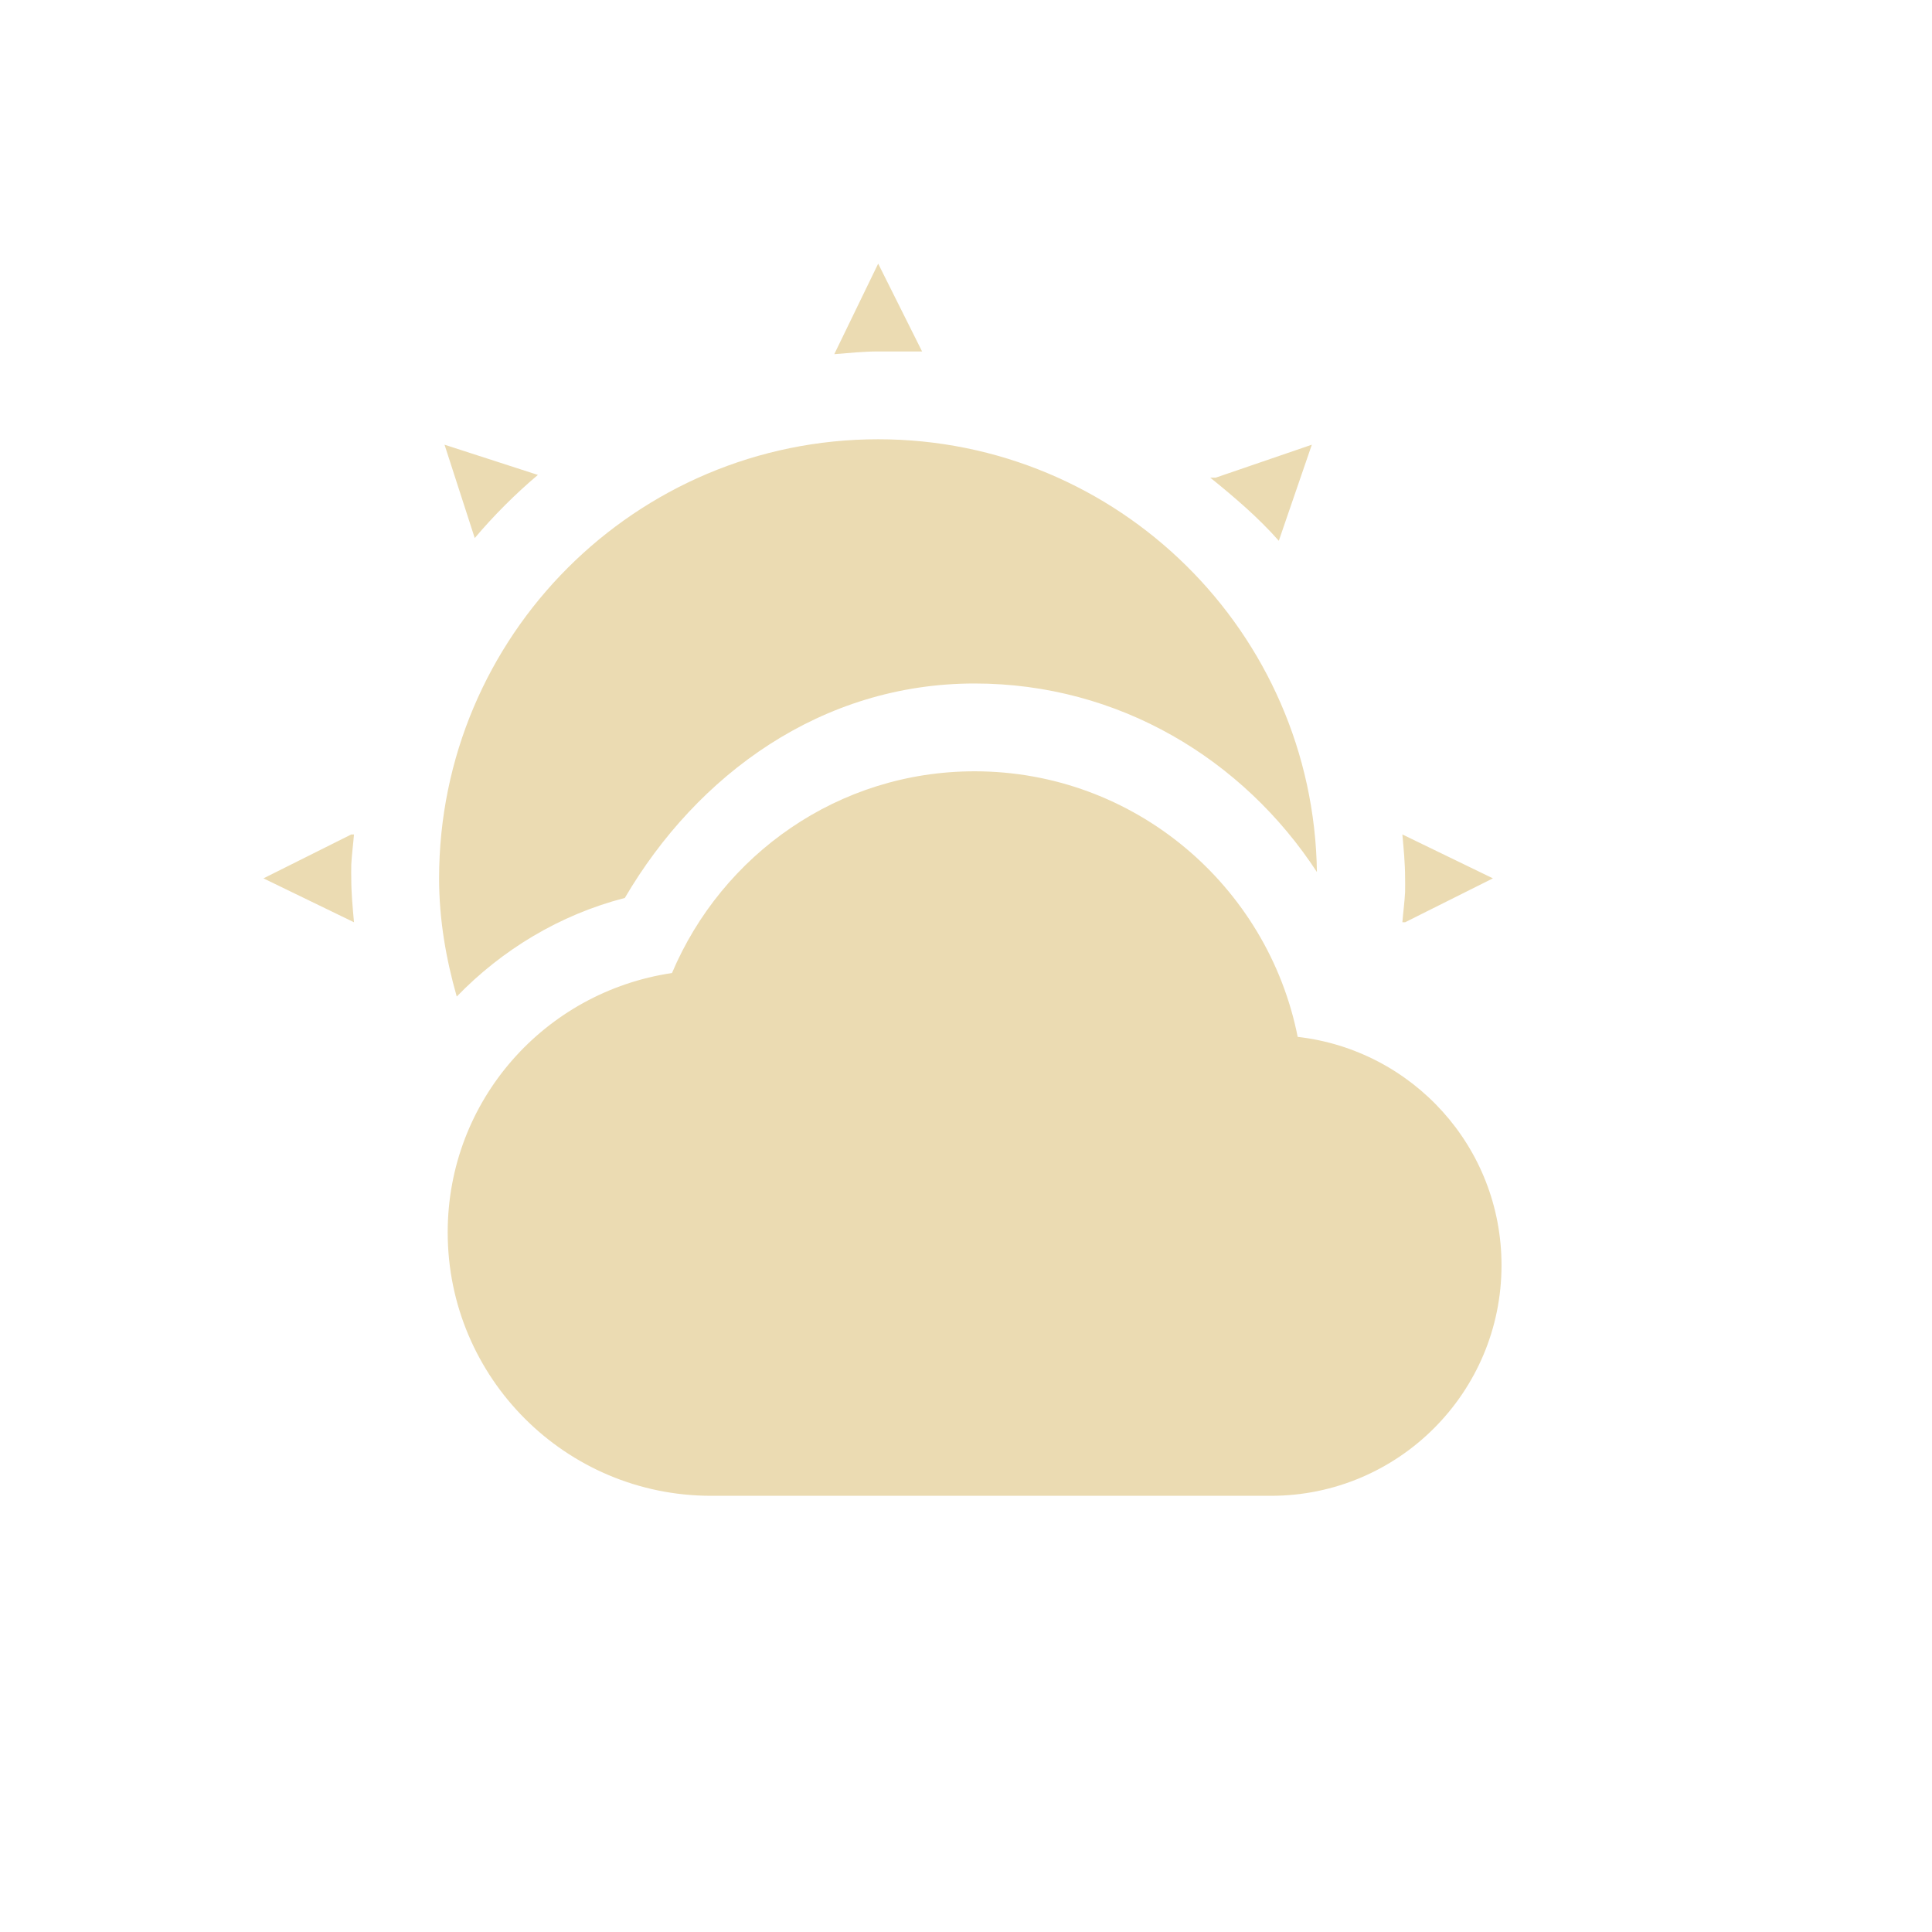
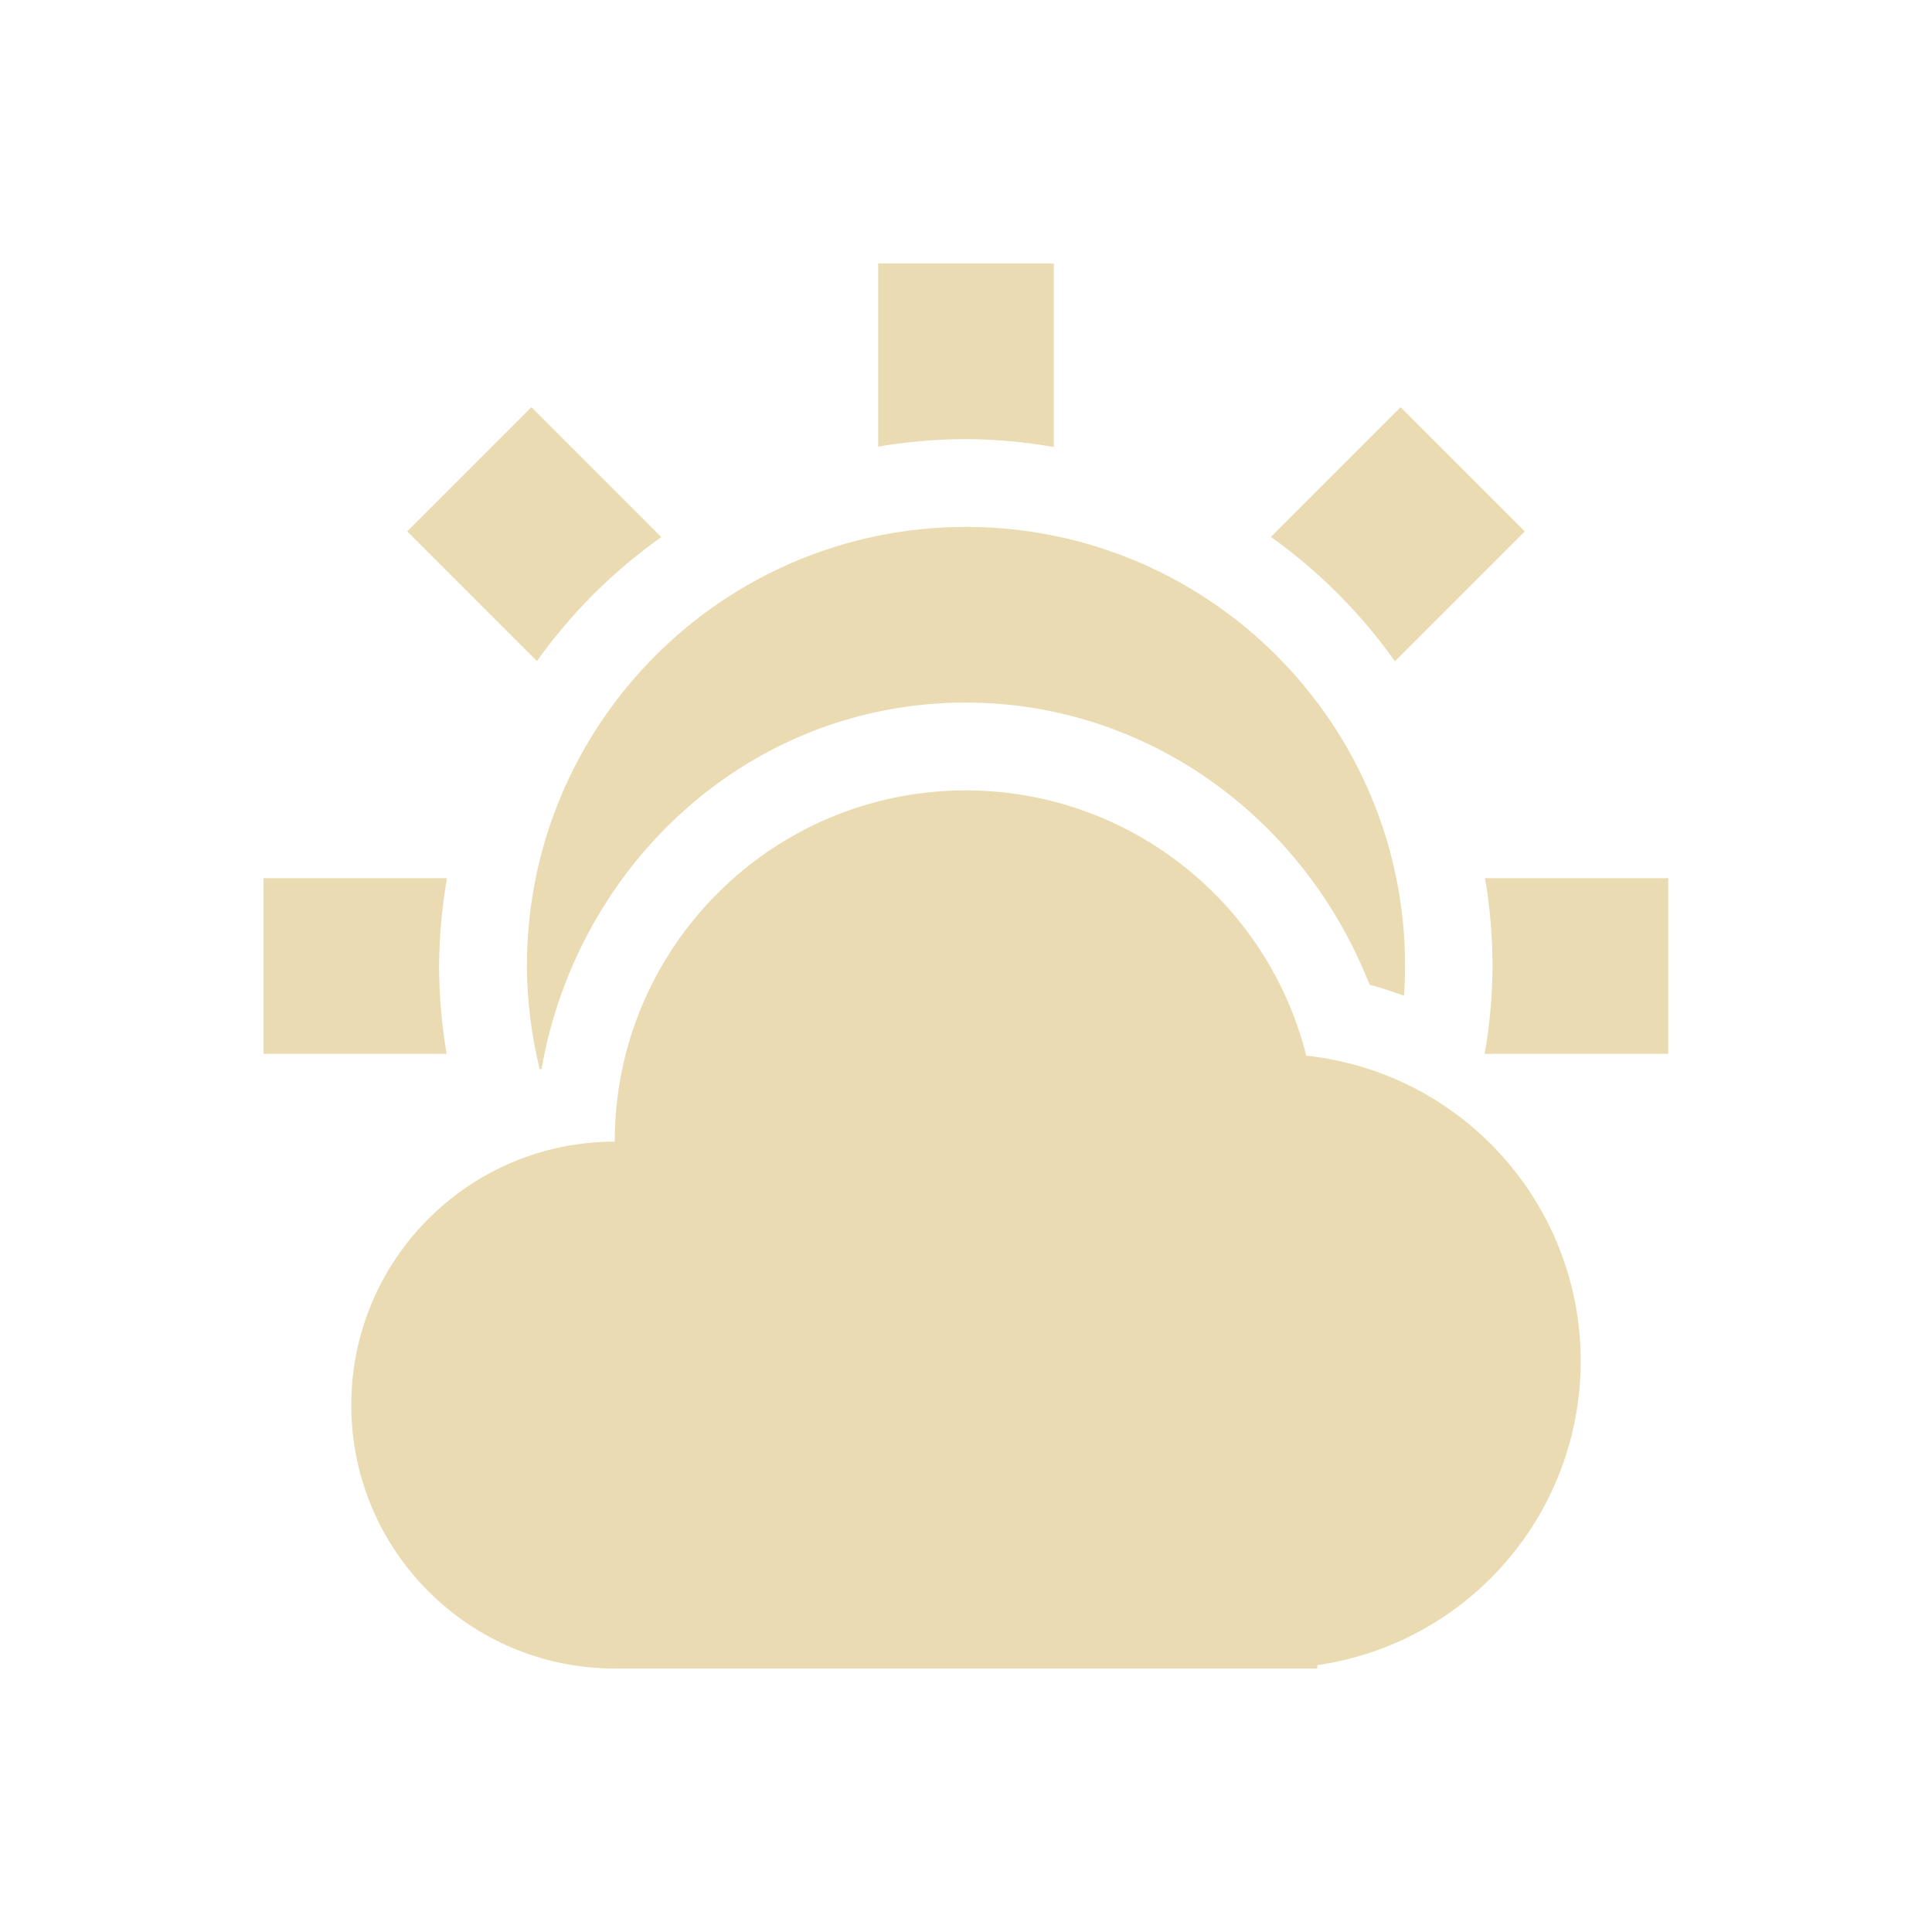
<svg xmlns="http://www.w3.org/2000/svg" width="22" height="22" version="1.1">
  <defs>
-     <style id="current-color-scheme" type="text/css">
-    .ColorScheme-Text { color:#ebdbb2; } .ColorScheme-Highlight { color:#458588; }
-   </style>
+     <style id="current-color-scheme" type="text/css">.ColorScheme-Text { color:#ebdbb2; } .ColorScheme-Highlight { color:#458588; } .ColorScheme-NeutralText { color:#fe8019; } .ColorScheme-PositiveText { color:#689d6a; } .ColorScheme-NegativeText { color:#fb4934; }</style>
  </defs>
-   <g transform="translate(-57.00001,-681.29)">
-     <path style="fill:currentColor" class="ColorScheme-Text" d="M 10 3.002 L 9.5 4.033 C 9.662 4.02 9.835 4.002 10 4.002 L 10.5 4.002 L 10 3.002 z M 10 5.002 C 7.239 5.002 5 7.241 5 10.002 C 5 10.472 5.079 10.919 5.201 11.348 C 5.716 10.816 6.372 10.417 7.115 10.225 C 7.939 8.819 9.355 7.783 11.098 7.783 C 12.74 7.783 14.157 8.646 14.996 9.93 C 14.957 7.202 12.737 5.002 10 5.002 z M 5.062 5.064 L 5.406 6.127 C 5.625 5.868 5.866 5.627 6.125 5.408 L 5.062 5.064 z M 14.938 5.064 L 13.844 5.439 L 13.781 5.439 C 13.92 5.55 14.056 5.665 14.188 5.783 C 14.319 5.902 14.445 6.025 14.562 6.158 L 14.938 5.064 z M 11.098 8.783 C 9.544 8.783 8.222 9.734 7.652 11.08 C 6.206 11.295 5.098 12.528 5.098 14.033 C 5.098 15.69 6.441 17.033 8.098 17.033 L 14.473 17.033 C 15.922 17.033 17.098 15.858 17.098 14.408 C 17.098 13.061 16.085 11.957 14.777 11.807 C 14.436 10.087 12.918 8.783 11.098 8.783 z M 4 9.502 L 3 10.002 L 4.031 10.502 C 4.016 10.333 4 10.176 4 10.002 C 4 9.974 3.998 9.918 4 9.846 C 4.006 9.73 4.022 9.613 4.031 9.502 L 4 9.502 z M 15.969 9.502 C 15.984 9.671 16 9.828 16 10.002 C 16 10.029 16.002 10.086 16 10.158 C 15.994 10.274 15.978 10.39 15.969 10.502 L 16 10.502 L 17 10.002 L 15.969 9.502 z" transform="translate(57.00001,681.29)" />
-   </g>
+   <path class="ColorScheme-Text" d="m10 3v2.086a6 6 0 0 1 1-0.086 6 6 0 0 1 1 0.09v-2.09h-2zm-3.949 1.637-1.414 1.414 1.477 1.477a6 6 0 0 1 1.416-1.412l-1.479-1.479zm9.898 0-1.477 1.477a6 6 0 0 1 1.412 1.416l1.479-1.479-1.414-1.414zm-4.949 1.363a5 5 0 0 0-5 5 5 5 0 0 0 0.146 1.176c0.007-0.002 0.014-0.004 0.021-0.006 0.412-2.343 2.376-4.17 4.832-4.17 2.072 0.002 3.855 1.32 4.596 3.213 0.134 0.035 0.264 0.079 0.393 0.125a5 5 0 0 0 0.012-0.338 5 5 0 0 0-5-5zm0 3a4 4 0 0 0-4 4 3 3 0 0 0-3 3 3 3 0 0 0 3 3h7.5 0.5v-0.039a3.5 3.5 0 0 0 3-3.461 3.5 3.5 0 0 0-3.125-3.479 4 4 0 0 0-3.875-3.021zm-8 1v2h2.086a6 6 0 0 1-0.086-1 6 6 0 0 1 0.09-1h-2.09zm13.91 0a6 6 0 0 1 0.086 1 6 6 0 0 1-0.09 1h2.09v-2h-2.086z" fill="currentColor" />
</svg>
